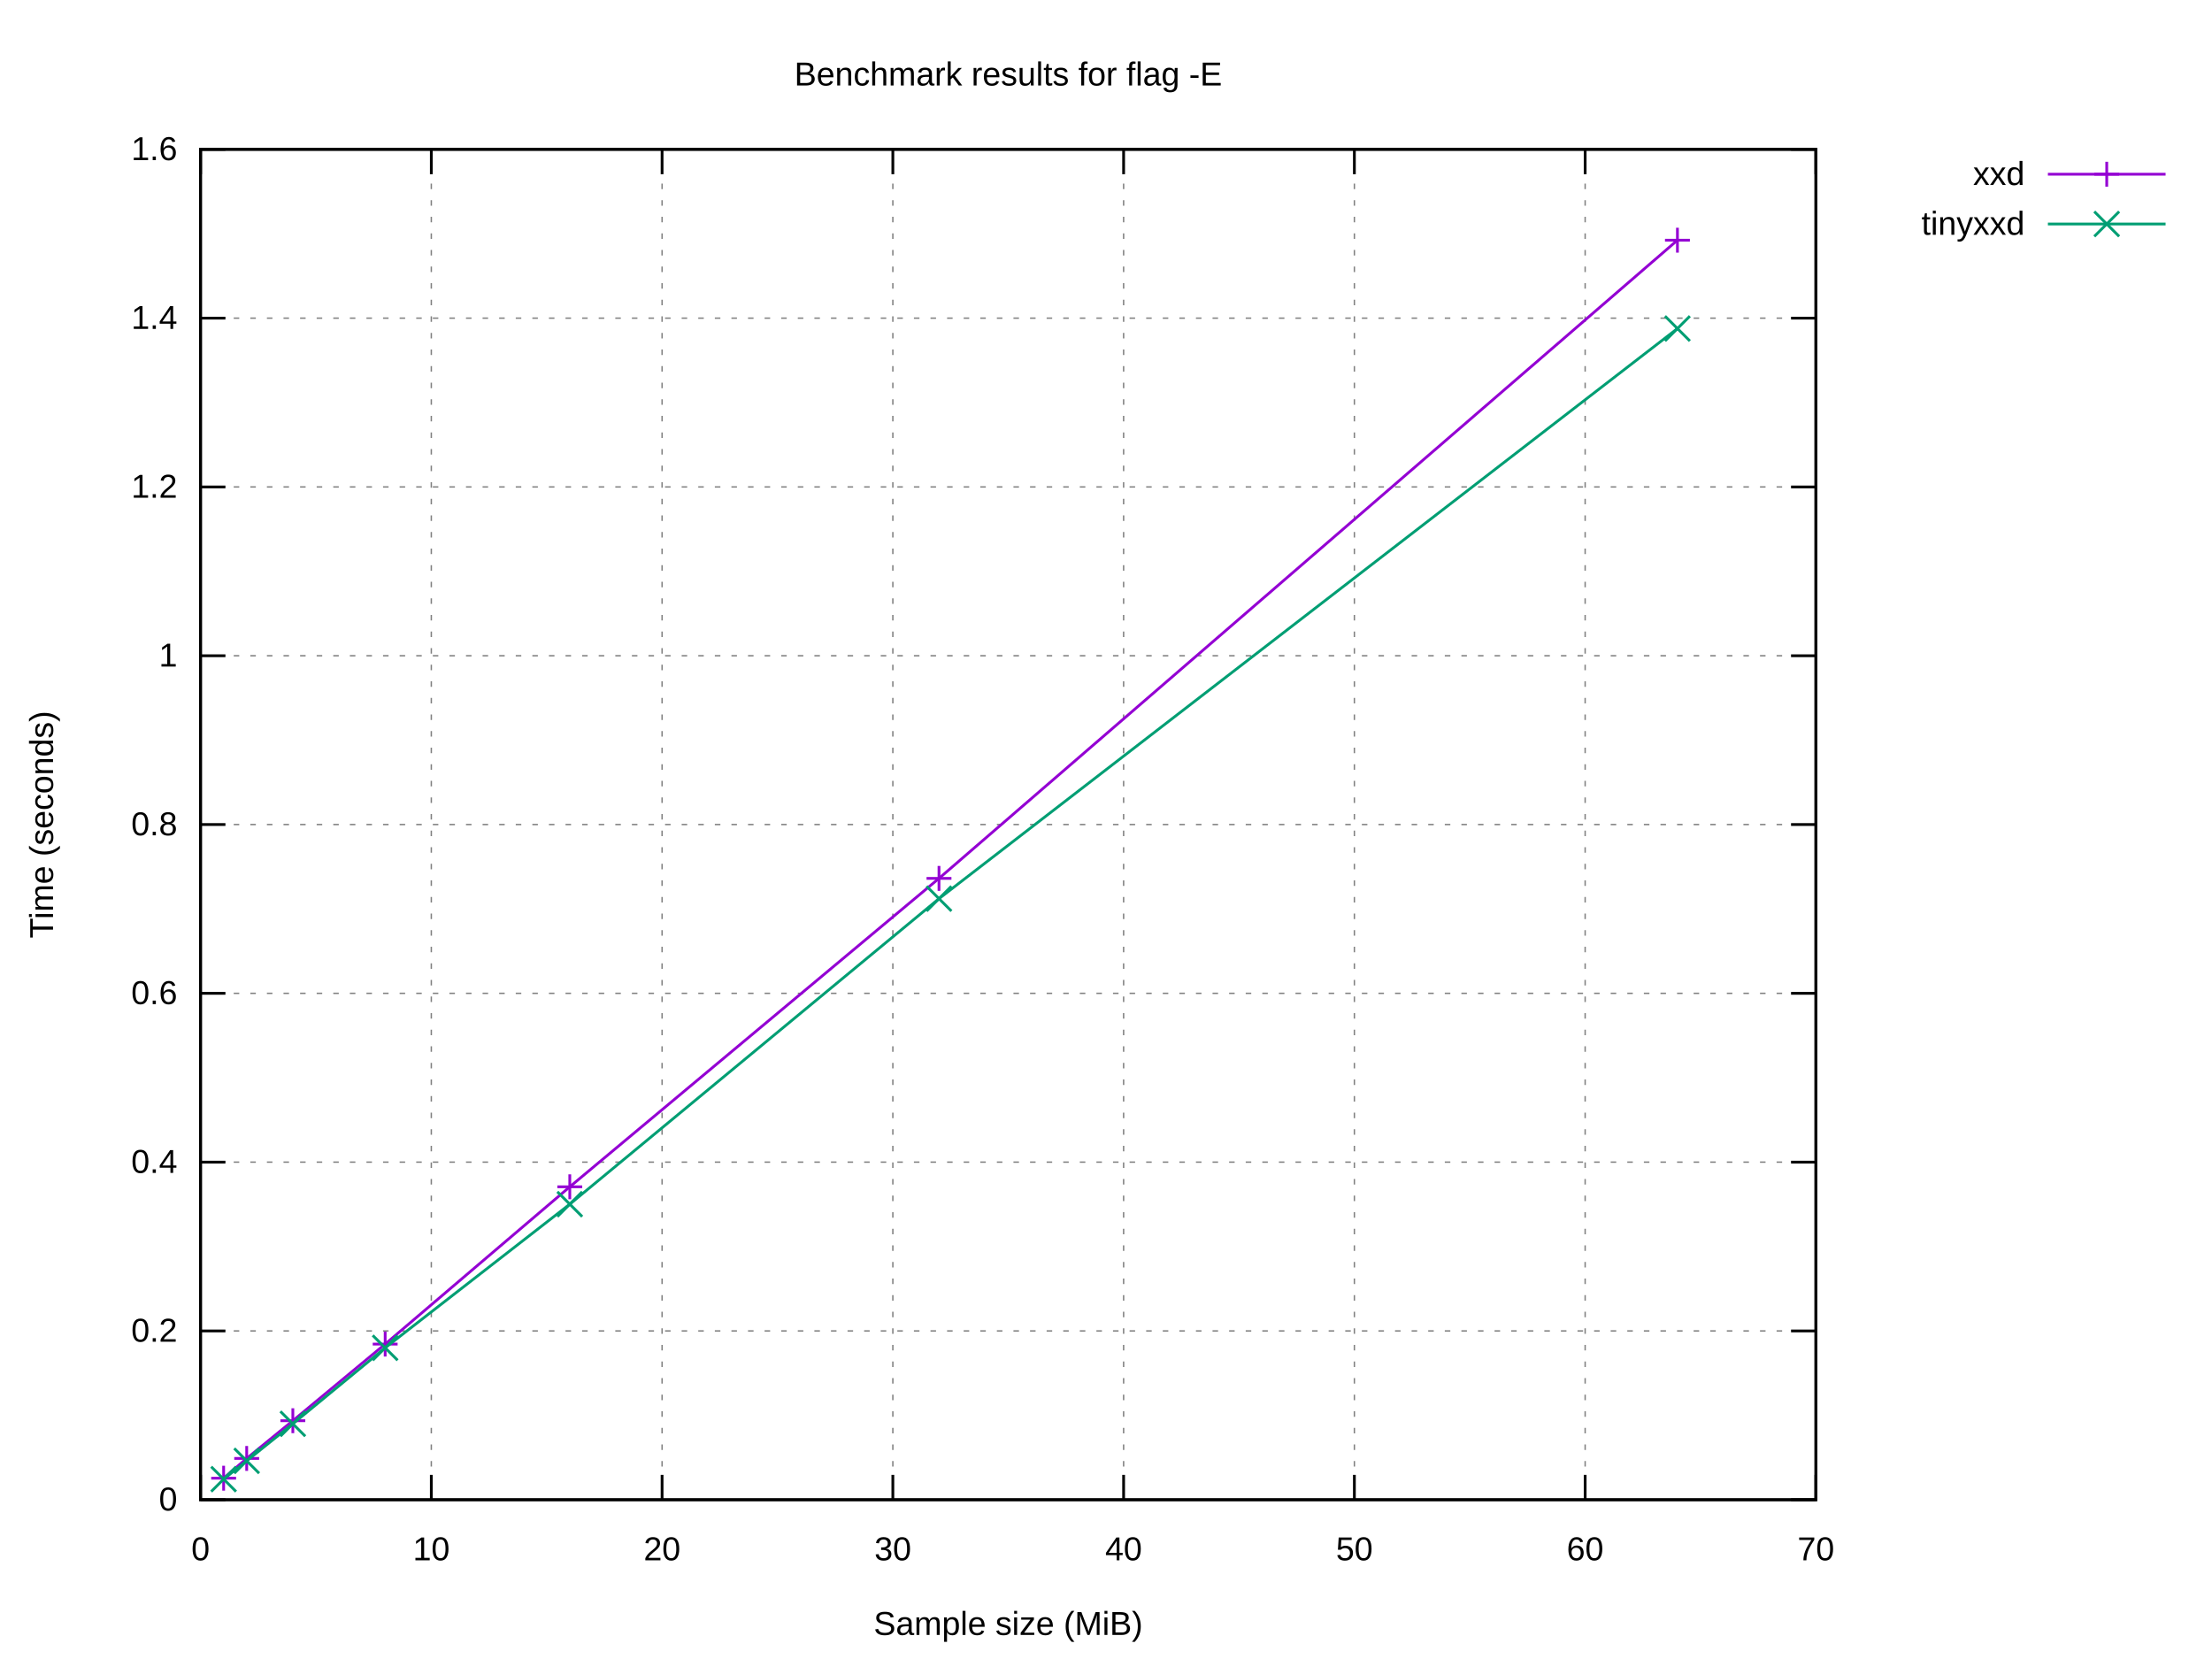
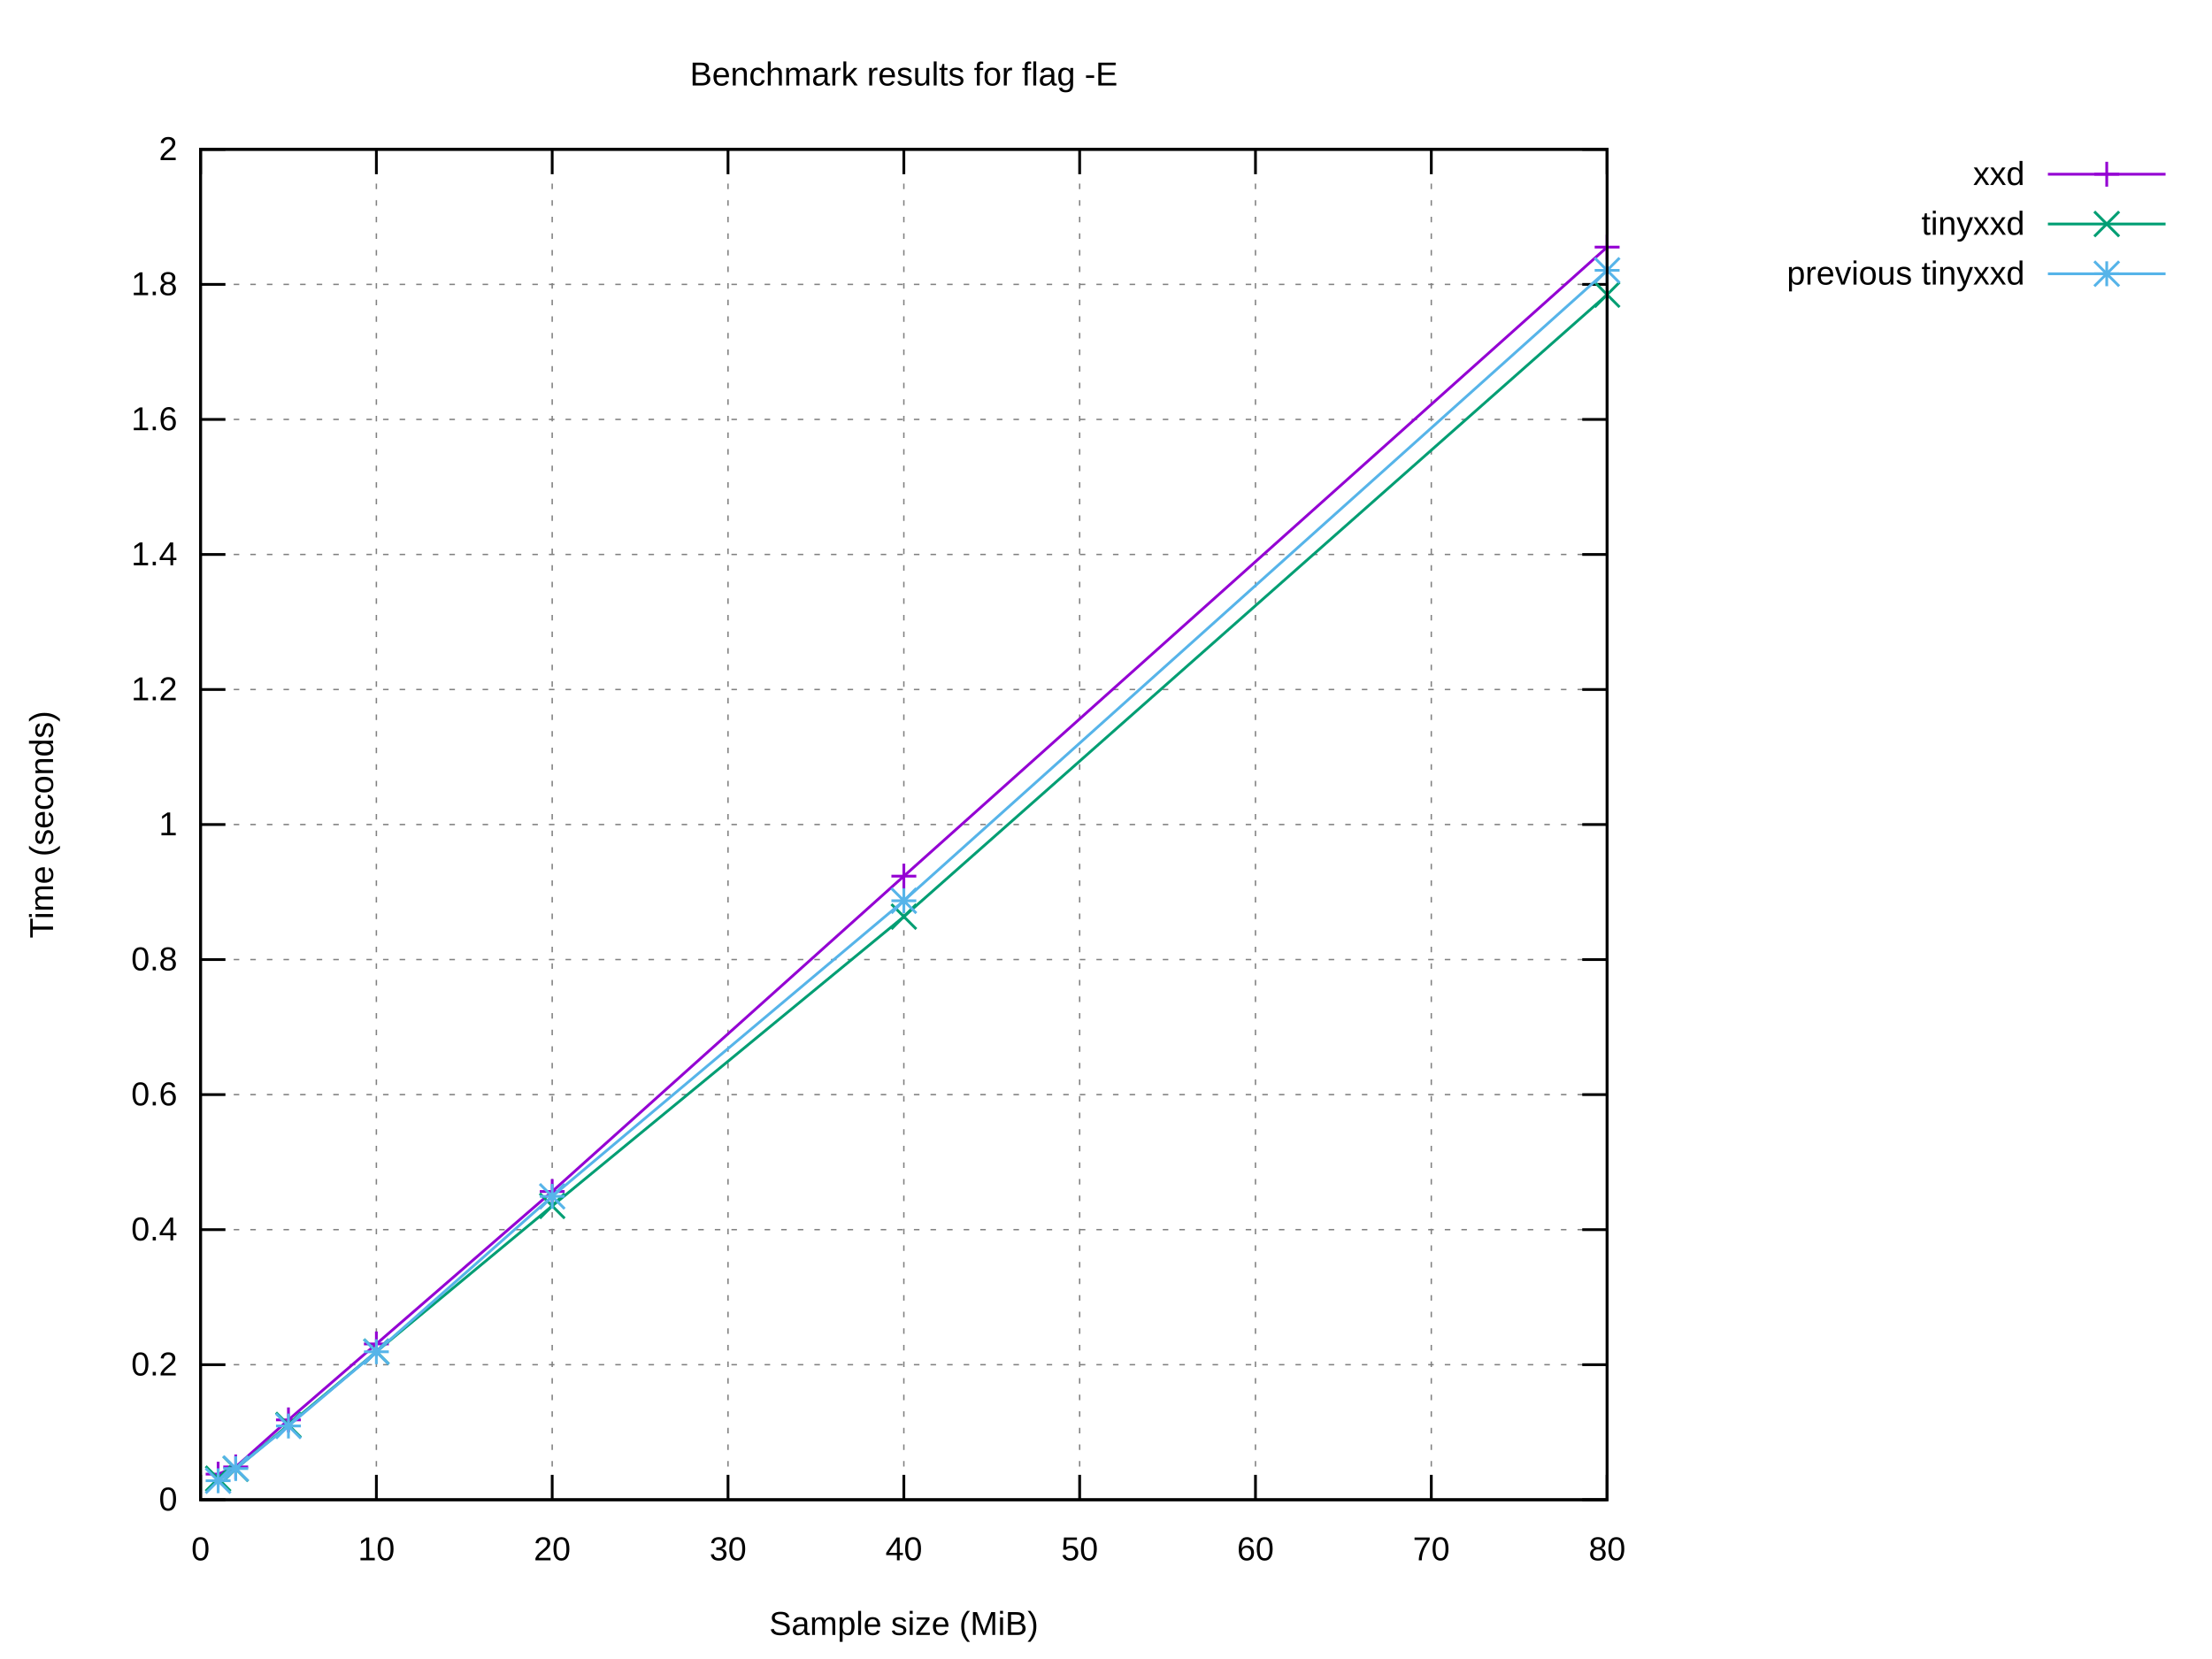
<svg xmlns="http://www.w3.org/2000/svg" xmlns:xlink="http://www.w3.org/1999/xlink" width="800" height="600" viewBox="0 0 800 600">
  <g id="gnuplot_canvas">
    <rect x="0" y="0" width="800" height="600" fill="#ffffff" />
    <defs>
      <circle id="gpDot" r="0.5" stroke-width="0.5" stroke="currentColor" />
      <path id="gpPt0" stroke-width="0.222" stroke="currentColor" d="M-1,0 h2 M0,-1 v2" />
      <path id="gpPt1" stroke-width="0.222" stroke="currentColor" d="M-1,-1 L1,1 M1,-1 L-1,1" />
      <path id="gpPt2" stroke-width="0.222" stroke="currentColor" d="M-1,0 L1,0 M0,-1 L0,1 M-1,-1 L1,1 M-1,1 L1,-1" />
      <rect id="gpPt3" stroke-width="0.222" stroke="currentColor" x="-1" y="-1" width="2" height="2" />
      <rect id="gpPt4" stroke-width="0.222" stroke="currentColor" fill="currentColor" x="-1" y="-1" width="2" height="2" />
      <circle id="gpPt5" stroke-width="0.222" stroke="currentColor" cx="0" cy="0" r="1" />
      <use xlink:href="#gpPt5" id="gpPt6" fill="currentColor" stroke="none" />
      <path id="gpPt7" stroke-width="0.222" stroke="currentColor" d="M0,-1.33 L-1.33,0.67 L1.33,0.67 z" />
      <use xlink:href="#gpPt7" id="gpPt8" fill="currentColor" stroke="none" />
      <use xlink:href="#gpPt7" id="gpPt9" stroke="currentColor" transform="rotate(180)" />
      <use xlink:href="#gpPt9" id="gpPt10" fill="currentColor" stroke="none" />
      <use xlink:href="#gpPt3" id="gpPt11" stroke="currentColor" transform="rotate(45)" />
      <use xlink:href="#gpPt11" id="gpPt12" fill="currentColor" stroke="none" />
      <path id="gpPt13" stroke-width="0.222" stroke="currentColor" d="M0,1.330 L1.265,0.411 L0.782,-1.067 L-0.782,-1.076 L-1.265,0.411 z" />
      <use xlink:href="#gpPt13" id="gpPt14" fill="currentColor" stroke="none" />
      <filter id="textbox" filterUnits="objectBoundingBox" x="0" y="0" height="1" width="1">
        <feFlood flood-color="#FFFFFF" flood-opacity="1" result="bgnd" />
        <feComposite in="SourceGraphic" in2="bgnd" operator="atop" />
      </filter>
      <filter id="greybox" filterUnits="objectBoundingBox" x="0" y="0" height="1" width="1">
        <feFlood flood-color="lightgrey" flood-opacity="1" result="grey" />
        <feComposite in="SourceGraphic" in2="grey" operator="atop" />
      </filter>
    </defs>
    <g fill="none" color="#FFFFFF" stroke="currentColor" stroke-width="1.00" stroke-linecap="butt" stroke-linejoin="miter">
</g>
    <g fill="none" color="black" stroke="currentColor" stroke-width="1.00" stroke-linecap="butt" stroke-linejoin="miter">
</g>
    <g fill="none" color="black" stroke="black" stroke-width="0.50" stroke-linecap="butt" stroke-linejoin="miter">
</g>
    <g fill="none" color="gray" stroke="currentColor" stroke-width="0.50" stroke-linecap="butt" stroke-linejoin="miter">
-       <path stroke="gray" stroke-dasharray="2,4" class="gridline" d="M72.53,542.40 L656.75,542.40  " />
-     </g>
-     <g fill="none" color="gray" stroke="gray" stroke-width="1.00" stroke-linecap="butt" stroke-linejoin="miter">
- </g>
-     <g fill="none" color="black" stroke="currentColor" stroke-width="1.00" stroke-linecap="butt" stroke-linejoin="miter">
-       <path stroke="black" d="M72.53,542.40 L81.53,542.40 M656.75,542.40 L647.75,542.40  " />
+       <path stroke="gray" stroke-dasharray="2,4" class="gridline" d="M72.53,542.40 L581.24,542.40  " />
+     </g>
+     <g fill="none" color="gray" stroke="gray" stroke-width="1.00" stroke-linecap="butt" stroke-linejoin="miter">
+ </g>
+     <g fill="none" color="black" stroke="currentColor" stroke-width="1.00" stroke-linecap="butt" stroke-linejoin="miter">
+       <path stroke="black" d="M72.53,542.40 L81.53,542.40 M581.24,542.40 L572.24,542.40  " />
      <g transform="translate(64.14,546.30)" stroke="none" fill="black" font-family="Arial" font-size="12.00" text-anchor="end">
        <text>
          <tspan font-family="Arial"> 0</tspan>
        </text>
      </g>
    </g>
    <g fill="none" color="black" stroke="currentColor" stroke-width="1.00" stroke-linecap="butt" stroke-linejoin="miter">
</g>
    <g fill="none" color="black" stroke="black" stroke-width="0.50" stroke-linecap="butt" stroke-linejoin="miter">
</g>
    <g fill="none" color="gray" stroke="currentColor" stroke-width="0.50" stroke-linecap="butt" stroke-linejoin="miter">
-       <path stroke="gray" stroke-dasharray="2,4" class="gridline" d="M72.53,481.35 L656.75,481.35  " />
-     </g>
-     <g fill="none" color="gray" stroke="gray" stroke-width="1.00" stroke-linecap="butt" stroke-linejoin="miter">
- </g>
-     <g fill="none" color="black" stroke="currentColor" stroke-width="1.00" stroke-linecap="butt" stroke-linejoin="miter">
-       <path stroke="black" d="M72.53,481.35 L81.53,481.35 M656.75,481.35 L647.75,481.35  " />
-       <g transform="translate(64.14,485.25)" stroke="none" fill="black" font-family="Arial" font-size="12.00" text-anchor="end">
+       <path stroke="gray" stroke-dasharray="2,4" class="gridline" d="M72.53,493.56 L581.24,493.56  " />
+     </g>
+     <g fill="none" color="gray" stroke="gray" stroke-width="1.00" stroke-linecap="butt" stroke-linejoin="miter">
+ </g>
+     <g fill="none" color="black" stroke="currentColor" stroke-width="1.00" stroke-linecap="butt" stroke-linejoin="miter">
+       <path stroke="black" d="M72.53,493.56 L81.53,493.56 M581.24,493.56 L572.24,493.56  " />
+       <g transform="translate(64.14,497.46)" stroke="none" fill="black" font-family="Arial" font-size="12.00" text-anchor="end">
        <text>
          <tspan font-family="Arial"> 0.2</tspan>
        </text>
      </g>
    </g>
    <g fill="none" color="black" stroke="currentColor" stroke-width="1.00" stroke-linecap="butt" stroke-linejoin="miter">
</g>
    <g fill="none" color="black" stroke="black" stroke-width="0.50" stroke-linecap="butt" stroke-linejoin="miter">
</g>
    <g fill="none" color="gray" stroke="currentColor" stroke-width="0.50" stroke-linecap="butt" stroke-linejoin="miter">
-       <path stroke="gray" stroke-dasharray="2,4" class="gridline" d="M72.53,420.30 L656.75,420.30  " />
-     </g>
-     <g fill="none" color="gray" stroke="gray" stroke-width="1.00" stroke-linecap="butt" stroke-linejoin="miter">
- </g>
-     <g fill="none" color="black" stroke="currentColor" stroke-width="1.00" stroke-linecap="butt" stroke-linejoin="miter">
-       <path stroke="black" d="M72.53,420.30 L81.53,420.30 M656.75,420.30 L647.75,420.30  " />
-       <g transform="translate(64.14,424.20)" stroke="none" fill="black" font-family="Arial" font-size="12.00" text-anchor="end">
+       <path stroke="gray" stroke-dasharray="2,4" class="gridline" d="M72.53,444.72 L581.24,444.72  " />
+     </g>
+     <g fill="none" color="gray" stroke="gray" stroke-width="1.00" stroke-linecap="butt" stroke-linejoin="miter">
+ </g>
+     <g fill="none" color="black" stroke="currentColor" stroke-width="1.00" stroke-linecap="butt" stroke-linejoin="miter">
+       <path stroke="black" d="M72.53,444.72 L81.53,444.72 M581.24,444.72 L572.24,444.72  " />
+       <g transform="translate(64.14,448.62)" stroke="none" fill="black" font-family="Arial" font-size="12.00" text-anchor="end">
        <text>
          <tspan font-family="Arial"> 0.4</tspan>
        </text>
      </g>
    </g>
    <g fill="none" color="black" stroke="currentColor" stroke-width="1.00" stroke-linecap="butt" stroke-linejoin="miter">
</g>
    <g fill="none" color="black" stroke="black" stroke-width="0.50" stroke-linecap="butt" stroke-linejoin="miter">
</g>
    <g fill="none" color="gray" stroke="currentColor" stroke-width="0.50" stroke-linecap="butt" stroke-linejoin="miter">
-       <path stroke="gray" stroke-dasharray="2,4" class="gridline" d="M72.53,359.25 L656.75,359.25  " />
-     </g>
-     <g fill="none" color="gray" stroke="gray" stroke-width="1.00" stroke-linecap="butt" stroke-linejoin="miter">
- </g>
-     <g fill="none" color="black" stroke="currentColor" stroke-width="1.00" stroke-linecap="butt" stroke-linejoin="miter">
-       <path stroke="black" d="M72.53,359.25 L81.53,359.25 M656.75,359.25 L647.75,359.25  " />
-       <g transform="translate(64.14,363.15)" stroke="none" fill="black" font-family="Arial" font-size="12.00" text-anchor="end">
+       <path stroke="gray" stroke-dasharray="2,4" class="gridline" d="M72.53,395.88 L581.24,395.88  " />
+     </g>
+     <g fill="none" color="gray" stroke="gray" stroke-width="1.00" stroke-linecap="butt" stroke-linejoin="miter">
+ </g>
+     <g fill="none" color="black" stroke="currentColor" stroke-width="1.00" stroke-linecap="butt" stroke-linejoin="miter">
+       <path stroke="black" d="M72.53,395.88 L81.53,395.88 M581.24,395.88 L572.24,395.88  " />
+       <g transform="translate(64.14,399.78)" stroke="none" fill="black" font-family="Arial" font-size="12.00" text-anchor="end">
        <text>
          <tspan font-family="Arial"> 0.6</tspan>
        </text>
      </g>
    </g>
    <g fill="none" color="black" stroke="currentColor" stroke-width="1.00" stroke-linecap="butt" stroke-linejoin="miter">
</g>
    <g fill="none" color="black" stroke="black" stroke-width="0.50" stroke-linecap="butt" stroke-linejoin="miter">
</g>
    <g fill="none" color="gray" stroke="currentColor" stroke-width="0.50" stroke-linecap="butt" stroke-linejoin="miter">
-       <path stroke="gray" stroke-dasharray="2,4" class="gridline" d="M72.53,298.20 L656.75,298.20  " />
-     </g>
-     <g fill="none" color="gray" stroke="gray" stroke-width="1.00" stroke-linecap="butt" stroke-linejoin="miter">
- </g>
-     <g fill="none" color="black" stroke="currentColor" stroke-width="1.00" stroke-linecap="butt" stroke-linejoin="miter">
-       <path stroke="black" d="M72.53,298.20 L81.53,298.20 M656.75,298.20 L647.75,298.20  " />
+       <path stroke="gray" stroke-dasharray="2,4" class="gridline" d="M72.53,347.04 L581.24,347.04  " />
+     </g>
+     <g fill="none" color="gray" stroke="gray" stroke-width="1.00" stroke-linecap="butt" stroke-linejoin="miter">
+ </g>
+     <g fill="none" color="black" stroke="currentColor" stroke-width="1.00" stroke-linecap="butt" stroke-linejoin="miter">
+       <path stroke="black" d="M72.53,347.04 L81.53,347.04 M581.24,347.04 L572.24,347.04  " />
+       <g transform="translate(64.14,350.94)" stroke="none" fill="black" font-family="Arial" font-size="12.00" text-anchor="end">
+         <text>
+           <tspan font-family="Arial"> 0.8</tspan>
+         </text>
+       </g>
+     </g>
+     <g fill="none" color="black" stroke="currentColor" stroke-width="1.00" stroke-linecap="butt" stroke-linejoin="miter">
+ </g>
+     <g fill="none" color="black" stroke="black" stroke-width="0.50" stroke-linecap="butt" stroke-linejoin="miter">
+ </g>
+     <g fill="none" color="gray" stroke="currentColor" stroke-width="0.50" stroke-linecap="butt" stroke-linejoin="miter">
+       <path stroke="gray" stroke-dasharray="2,4" class="gridline" d="M72.53,298.20 L581.24,298.20  " />
+     </g>
+     <g fill="none" color="gray" stroke="gray" stroke-width="1.00" stroke-linecap="butt" stroke-linejoin="miter">
+ </g>
+     <g fill="none" color="black" stroke="currentColor" stroke-width="1.00" stroke-linecap="butt" stroke-linejoin="miter">
+       <path stroke="black" d="M72.53,298.20 L81.53,298.20 M581.24,298.20 L572.24,298.20  " />
      <g transform="translate(64.14,302.10)" stroke="none" fill="black" font-family="Arial" font-size="12.00" text-anchor="end">
        <text>
-           <tspan font-family="Arial"> 0.8</tspan>
-         </text>
-       </g>
-     </g>
-     <g fill="none" color="black" stroke="currentColor" stroke-width="1.00" stroke-linecap="butt" stroke-linejoin="miter">
- </g>
-     <g fill="none" color="black" stroke="black" stroke-width="0.50" stroke-linecap="butt" stroke-linejoin="miter">
- </g>
-     <g fill="none" color="gray" stroke="currentColor" stroke-width="0.50" stroke-linecap="butt" stroke-linejoin="miter">
-       <path stroke="gray" stroke-dasharray="2,4" class="gridline" d="M72.53,237.16 L656.75,237.16  " />
-     </g>
-     <g fill="none" color="gray" stroke="gray" stroke-width="1.00" stroke-linecap="butt" stroke-linejoin="miter">
- </g>
-     <g fill="none" color="black" stroke="currentColor" stroke-width="1.00" stroke-linecap="butt" stroke-linejoin="miter">
-       <path stroke="black" d="M72.53,237.16 L81.53,237.16 M656.75,237.16 L647.75,237.16  " />
-       <g transform="translate(64.14,241.06)" stroke="none" fill="black" font-family="Arial" font-size="12.00" text-anchor="end">
-         <text>
          <tspan font-family="Arial"> 1</tspan>
        </text>
      </g>
    </g>
    <g fill="none" color="black" stroke="currentColor" stroke-width="1.00" stroke-linecap="butt" stroke-linejoin="miter">
</g>
    <g fill="none" color="black" stroke="black" stroke-width="0.50" stroke-linecap="butt" stroke-linejoin="miter">
</g>
    <g fill="none" color="gray" stroke="currentColor" stroke-width="0.50" stroke-linecap="butt" stroke-linejoin="miter">
-       <path stroke="gray" stroke-dasharray="2,4" class="gridline" d="M72.53,176.11 L656.75,176.11  " />
-     </g>
-     <g fill="none" color="gray" stroke="gray" stroke-width="1.00" stroke-linecap="butt" stroke-linejoin="miter">
- </g>
-     <g fill="none" color="black" stroke="currentColor" stroke-width="1.00" stroke-linecap="butt" stroke-linejoin="miter">
-       <path stroke="black" d="M72.53,176.11 L81.53,176.11 M656.75,176.11 L647.75,176.11  " />
-       <g transform="translate(64.14,180.01)" stroke="none" fill="black" font-family="Arial" font-size="12.00" text-anchor="end">
+       <path stroke="gray" stroke-dasharray="2,4" class="gridline" d="M72.53,249.37 L581.24,249.37  " />
+     </g>
+     <g fill="none" color="gray" stroke="gray" stroke-width="1.00" stroke-linecap="butt" stroke-linejoin="miter">
+ </g>
+     <g fill="none" color="black" stroke="currentColor" stroke-width="1.00" stroke-linecap="butt" stroke-linejoin="miter">
+       <path stroke="black" d="M72.53,249.37 L81.53,249.37 M581.24,249.37 L572.24,249.37  " />
+       <g transform="translate(64.14,253.27)" stroke="none" fill="black" font-family="Arial" font-size="12.00" text-anchor="end">
        <text>
          <tspan font-family="Arial"> 1.2</tspan>
        </text>
      </g>
    </g>
    <g fill="none" color="black" stroke="currentColor" stroke-width="1.00" stroke-linecap="butt" stroke-linejoin="miter">
</g>
    <g fill="none" color="black" stroke="black" stroke-width="0.50" stroke-linecap="butt" stroke-linejoin="miter">
</g>
    <g fill="none" color="gray" stroke="currentColor" stroke-width="0.50" stroke-linecap="butt" stroke-linejoin="miter">
-       <path stroke="gray" stroke-dasharray="2,4" class="gridline" d="M72.53,115.06 L656.75,115.06  " />
-     </g>
-     <g fill="none" color="gray" stroke="gray" stroke-width="1.00" stroke-linecap="butt" stroke-linejoin="miter">
- </g>
-     <g fill="none" color="black" stroke="currentColor" stroke-width="1.00" stroke-linecap="butt" stroke-linejoin="miter">
-       <path stroke="black" d="M72.53,115.06 L81.53,115.06 M656.75,115.06 L647.75,115.06  " />
-       <g transform="translate(64.14,118.96)" stroke="none" fill="black" font-family="Arial" font-size="12.00" text-anchor="end">
+       <path stroke="gray" stroke-dasharray="2,4" class="gridline" d="M72.53,200.53 L581.24,200.53  " />
+     </g>
+     <g fill="none" color="gray" stroke="gray" stroke-width="1.00" stroke-linecap="butt" stroke-linejoin="miter">
+ </g>
+     <g fill="none" color="black" stroke="currentColor" stroke-width="1.00" stroke-linecap="butt" stroke-linejoin="miter">
+       <path stroke="black" d="M72.53,200.53 L81.53,200.53 M581.24,200.53 L572.24,200.53  " />
+       <g transform="translate(64.14,204.43)" stroke="none" fill="black" font-family="Arial" font-size="12.00" text-anchor="end">
        <text>
          <tspan font-family="Arial"> 1.4</tspan>
        </text>
      </g>
    </g>
    <g fill="none" color="black" stroke="currentColor" stroke-width="1.00" stroke-linecap="butt" stroke-linejoin="miter">
</g>
    <g fill="none" color="black" stroke="black" stroke-width="0.50" stroke-linecap="butt" stroke-linejoin="miter">
</g>
    <g fill="none" color="gray" stroke="currentColor" stroke-width="0.50" stroke-linecap="butt" stroke-linejoin="miter">
-       <path stroke="gray" stroke-dasharray="2,4" class="gridline" d="M72.53,54.01 L656.75,54.01  " />
-     </g>
-     <g fill="none" color="gray" stroke="gray" stroke-width="1.00" stroke-linecap="butt" stroke-linejoin="miter">
- </g>
-     <g fill="none" color="black" stroke="currentColor" stroke-width="1.00" stroke-linecap="butt" stroke-linejoin="miter">
-       <path stroke="black" d="M72.53,54.01 L81.53,54.01 M656.75,54.01 L647.75,54.01  " />
+       <path stroke="gray" stroke-dasharray="2,4" class="gridline" d="M72.53,151.69 L581.24,151.69  " />
+     </g>
+     <g fill="none" color="gray" stroke="gray" stroke-width="1.00" stroke-linecap="butt" stroke-linejoin="miter">
+ </g>
+     <g fill="none" color="black" stroke="currentColor" stroke-width="1.00" stroke-linecap="butt" stroke-linejoin="miter">
+       <path stroke="black" d="M72.53,151.69 L81.53,151.69 M581.24,151.69 L572.24,151.69  " />
+       <g transform="translate(64.14,155.59)" stroke="none" fill="black" font-family="Arial" font-size="12.00" text-anchor="end">
+         <text>
+           <tspan font-family="Arial"> 1.6</tspan>
+         </text>
+       </g>
+     </g>
+     <g fill="none" color="black" stroke="currentColor" stroke-width="1.00" stroke-linecap="butt" stroke-linejoin="miter">
+ </g>
+     <g fill="none" color="black" stroke="black" stroke-width="0.50" stroke-linecap="butt" stroke-linejoin="miter">
+ </g>
+     <g fill="none" color="gray" stroke="currentColor" stroke-width="0.50" stroke-linecap="butt" stroke-linejoin="miter">
+       <path stroke="gray" stroke-dasharray="2,4" class="gridline" d="M72.53,102.85 L581.24,102.85  " />
+     </g>
+     <g fill="none" color="gray" stroke="gray" stroke-width="1.00" stroke-linecap="butt" stroke-linejoin="miter">
+ </g>
+     <g fill="none" color="black" stroke="currentColor" stroke-width="1.00" stroke-linecap="butt" stroke-linejoin="miter">
+       <path stroke="black" d="M72.53,102.85 L81.53,102.85 M581.24,102.85 L572.24,102.85  " />
+       <g transform="translate(64.14,106.75)" stroke="none" fill="black" font-family="Arial" font-size="12.00" text-anchor="end">
+         <text>
+           <tspan font-family="Arial"> 1.8</tspan>
+         </text>
+       </g>
+     </g>
+     <g fill="none" color="black" stroke="currentColor" stroke-width="1.00" stroke-linecap="butt" stroke-linejoin="miter">
+ </g>
+     <g fill="none" color="black" stroke="black" stroke-width="0.50" stroke-linecap="butt" stroke-linejoin="miter">
+ </g>
+     <g fill="none" color="gray" stroke="currentColor" stroke-width="0.50" stroke-linecap="butt" stroke-linejoin="miter">
+       <path stroke="gray" stroke-dasharray="2,4" class="gridline" d="M72.53,54.01 L581.24,54.01  " />
+     </g>
+     <g fill="none" color="gray" stroke="gray" stroke-width="1.00" stroke-linecap="butt" stroke-linejoin="miter">
+ </g>
+     <g fill="none" color="black" stroke="currentColor" stroke-width="1.00" stroke-linecap="butt" stroke-linejoin="miter">
+       <path stroke="black" d="M72.53,54.01 L81.53,54.01 M581.24,54.01 L572.24,54.01  " />
      <g transform="translate(64.14,57.91)" stroke="none" fill="black" font-family="Arial" font-size="12.00" text-anchor="end">
        <text>
-           <tspan font-family="Arial"> 1.6</tspan>
+           <tspan font-family="Arial"> 2</tspan>
        </text>
      </g>
    </g>
    <g fill="none" color="black" stroke="currentColor" stroke-width="1.00" stroke-linecap="butt" stroke-linejoin="miter">
</g>
    <g fill="none" color="black" stroke="black" stroke-width="0.50" stroke-linecap="butt" stroke-linejoin="miter">
</g>
    <g fill="none" color="gray" stroke="currentColor" stroke-width="0.50" stroke-linecap="butt" stroke-linejoin="miter">
      <path stroke="gray" stroke-dasharray="2,4" class="gridline" d="M72.53,542.40 L72.53,54.01  " />
    </g>
    <g fill="none" color="gray" stroke="gray" stroke-width="1.00" stroke-linecap="butt" stroke-linejoin="miter">
</g>
    <g fill="none" color="black" stroke="currentColor" stroke-width="1.00" stroke-linecap="butt" stroke-linejoin="miter">
      <path stroke="black" d="M72.53,542.40 L72.53,533.40 M72.53,54.01 L72.53,63.01  " />
      <g transform="translate(72.53,564.30)" stroke="none" fill="black" font-family="Arial" font-size="12.00" text-anchor="middle">
        <text>
          <tspan font-family="Arial"> 0</tspan>
        </text>
      </g>
    </g>
    <g fill="none" color="black" stroke="currentColor" stroke-width="1.00" stroke-linecap="butt" stroke-linejoin="miter">
</g>
    <g fill="none" color="black" stroke="black" stroke-width="0.50" stroke-linecap="butt" stroke-linejoin="miter">
</g>
    <g fill="none" color="gray" stroke="currentColor" stroke-width="0.50" stroke-linecap="butt" stroke-linejoin="miter">
-       <path stroke="gray" stroke-dasharray="2,4" class="gridline" d="M155.99,542.40 L155.99,54.01  " />
-     </g>
-     <g fill="none" color="gray" stroke="gray" stroke-width="1.00" stroke-linecap="butt" stroke-linejoin="miter">
- </g>
-     <g fill="none" color="black" stroke="currentColor" stroke-width="1.00" stroke-linecap="butt" stroke-linejoin="miter">
-       <path stroke="black" d="M155.99,542.40 L155.99,533.40 M155.99,54.01 L155.99,63.01  " />
-       <g transform="translate(155.99,564.30)" stroke="none" fill="black" font-family="Arial" font-size="12.00" text-anchor="middle">
+       <path stroke="gray" stroke-dasharray="2,4" class="gridline" d="M136.12,542.40 L136.12,54.01  " />
+     </g>
+     <g fill="none" color="gray" stroke="gray" stroke-width="1.00" stroke-linecap="butt" stroke-linejoin="miter">
+ </g>
+     <g fill="none" color="black" stroke="currentColor" stroke-width="1.00" stroke-linecap="butt" stroke-linejoin="miter">
+       <path stroke="black" d="M136.12,542.40 L136.12,533.40 M136.12,54.01 L136.12,63.01  " />
+       <g transform="translate(136.12,564.30)" stroke="none" fill="black" font-family="Arial" font-size="12.00" text-anchor="middle">
        <text>
          <tspan font-family="Arial"> 10</tspan>
        </text>
      </g>
    </g>
    <g fill="none" color="black" stroke="currentColor" stroke-width="1.00" stroke-linecap="butt" stroke-linejoin="miter">
</g>
    <g fill="none" color="black" stroke="black" stroke-width="0.50" stroke-linecap="butt" stroke-linejoin="miter">
</g>
    <g fill="none" color="gray" stroke="currentColor" stroke-width="0.50" stroke-linecap="butt" stroke-linejoin="miter">
-       <path stroke="gray" stroke-dasharray="2,4" class="gridline" d="M239.45,542.40 L239.45,54.01  " />
-     </g>
-     <g fill="none" color="gray" stroke="gray" stroke-width="1.00" stroke-linecap="butt" stroke-linejoin="miter">
- </g>
-     <g fill="none" color="black" stroke="currentColor" stroke-width="1.00" stroke-linecap="butt" stroke-linejoin="miter">
-       <path stroke="black" d="M239.45,542.40 L239.45,533.40 M239.45,54.01 L239.45,63.01  " />
-       <g transform="translate(239.45,564.30)" stroke="none" fill="black" font-family="Arial" font-size="12.00" text-anchor="middle">
+       <path stroke="gray" stroke-dasharray="2,4" class="gridline" d="M199.71,542.40 L199.71,54.01  " />
+     </g>
+     <g fill="none" color="gray" stroke="gray" stroke-width="1.00" stroke-linecap="butt" stroke-linejoin="miter">
+ </g>
+     <g fill="none" color="black" stroke="currentColor" stroke-width="1.00" stroke-linecap="butt" stroke-linejoin="miter">
+       <path stroke="black" d="M199.71,542.40 L199.71,533.40 M199.71,54.01 L199.71,63.01  " />
+       <g transform="translate(199.71,564.30)" stroke="none" fill="black" font-family="Arial" font-size="12.00" text-anchor="middle">
        <text>
          <tspan font-family="Arial"> 20</tspan>
        </text>
      </g>
    </g>
    <g fill="none" color="black" stroke="currentColor" stroke-width="1.00" stroke-linecap="butt" stroke-linejoin="miter">
</g>
    <g fill="none" color="black" stroke="black" stroke-width="0.50" stroke-linecap="butt" stroke-linejoin="miter">
</g>
    <g fill="none" color="gray" stroke="currentColor" stroke-width="0.50" stroke-linecap="butt" stroke-linejoin="miter">
-       <path stroke="gray" stroke-dasharray="2,4" class="gridline" d="M322.91,542.40 L322.91,54.01  " />
-     </g>
-     <g fill="none" color="gray" stroke="gray" stroke-width="1.00" stroke-linecap="butt" stroke-linejoin="miter">
- </g>
-     <g fill="none" color="black" stroke="currentColor" stroke-width="1.00" stroke-linecap="butt" stroke-linejoin="miter">
-       <path stroke="black" d="M322.91,542.40 L322.91,533.40 M322.91,54.01 L322.91,63.01  " />
-       <g transform="translate(322.91,564.30)" stroke="none" fill="black" font-family="Arial" font-size="12.00" text-anchor="middle">
+       <path stroke="gray" stroke-dasharray="2,4" class="gridline" d="M263.30,542.40 L263.30,54.01  " />
+     </g>
+     <g fill="none" color="gray" stroke="gray" stroke-width="1.00" stroke-linecap="butt" stroke-linejoin="miter">
+ </g>
+     <g fill="none" color="black" stroke="currentColor" stroke-width="1.00" stroke-linecap="butt" stroke-linejoin="miter">
+       <path stroke="black" d="M263.30,542.40 L263.30,533.40 M263.30,54.01 L263.30,63.01  " />
+       <g transform="translate(263.30,564.30)" stroke="none" fill="black" font-family="Arial" font-size="12.00" text-anchor="middle">
        <text>
          <tspan font-family="Arial"> 30</tspan>
        </text>
      </g>
    </g>
    <g fill="none" color="black" stroke="currentColor" stroke-width="1.00" stroke-linecap="butt" stroke-linejoin="miter">
</g>
    <g fill="none" color="black" stroke="black" stroke-width="0.50" stroke-linecap="butt" stroke-linejoin="miter">
</g>
    <g fill="none" color="gray" stroke="currentColor" stroke-width="0.50" stroke-linecap="butt" stroke-linejoin="miter">
-       <path stroke="gray" stroke-dasharray="2,4" class="gridline" d="M406.37,542.40 L406.37,54.01  " />
-     </g>
-     <g fill="none" color="gray" stroke="gray" stroke-width="1.00" stroke-linecap="butt" stroke-linejoin="miter">
- </g>
-     <g fill="none" color="black" stroke="currentColor" stroke-width="1.00" stroke-linecap="butt" stroke-linejoin="miter">
-       <path stroke="black" d="M406.37,542.40 L406.37,533.40 M406.37,54.01 L406.37,63.01  " />
-       <g transform="translate(406.37,564.30)" stroke="none" fill="black" font-family="Arial" font-size="12.00" text-anchor="middle">
+       <path stroke="gray" stroke-dasharray="2,4" class="gridline" d="M326.89,542.40 L326.89,54.01  " />
+     </g>
+     <g fill="none" color="gray" stroke="gray" stroke-width="1.00" stroke-linecap="butt" stroke-linejoin="miter">
+ </g>
+     <g fill="none" color="black" stroke="currentColor" stroke-width="1.00" stroke-linecap="butt" stroke-linejoin="miter">
+       <path stroke="black" d="M326.89,542.40 L326.89,533.40 M326.89,54.01 L326.89,63.01  " />
+       <g transform="translate(326.89,564.30)" stroke="none" fill="black" font-family="Arial" font-size="12.00" text-anchor="middle">
        <text>
          <tspan font-family="Arial"> 40</tspan>
        </text>
      </g>
    </g>
    <g fill="none" color="black" stroke="currentColor" stroke-width="1.00" stroke-linecap="butt" stroke-linejoin="miter">
</g>
    <g fill="none" color="black" stroke="black" stroke-width="0.50" stroke-linecap="butt" stroke-linejoin="miter">
</g>
    <g fill="none" color="gray" stroke="currentColor" stroke-width="0.50" stroke-linecap="butt" stroke-linejoin="miter">
-       <path stroke="gray" stroke-dasharray="2,4" class="gridline" d="M489.83,542.40 L489.83,54.01  " />
-     </g>
-     <g fill="none" color="gray" stroke="gray" stroke-width="1.00" stroke-linecap="butt" stroke-linejoin="miter">
- </g>
-     <g fill="none" color="black" stroke="currentColor" stroke-width="1.00" stroke-linecap="butt" stroke-linejoin="miter">
-       <path stroke="black" d="M489.83,542.40 L489.83,533.40 M489.83,54.01 L489.83,63.01  " />
-       <g transform="translate(489.83,564.30)" stroke="none" fill="black" font-family="Arial" font-size="12.00" text-anchor="middle">
+       <path stroke="gray" stroke-dasharray="2,4" class="gridline" d="M390.47,542.40 L390.47,54.01  " />
+     </g>
+     <g fill="none" color="gray" stroke="gray" stroke-width="1.00" stroke-linecap="butt" stroke-linejoin="miter">
+ </g>
+     <g fill="none" color="black" stroke="currentColor" stroke-width="1.00" stroke-linecap="butt" stroke-linejoin="miter">
+       <path stroke="black" d="M390.47,542.40 L390.47,533.40 M390.47,54.01 L390.47,63.01  " />
+       <g transform="translate(390.47,564.30)" stroke="none" fill="black" font-family="Arial" font-size="12.00" text-anchor="middle">
        <text>
          <tspan font-family="Arial"> 50</tspan>
        </text>
      </g>
    </g>
    <g fill="none" color="black" stroke="currentColor" stroke-width="1.00" stroke-linecap="butt" stroke-linejoin="miter">
</g>
    <g fill="none" color="black" stroke="black" stroke-width="0.50" stroke-linecap="butt" stroke-linejoin="miter">
</g>
    <g fill="none" color="gray" stroke="currentColor" stroke-width="0.50" stroke-linecap="butt" stroke-linejoin="miter">
-       <path stroke="gray" stroke-dasharray="2,4" class="gridline" d="M573.29,542.40 L573.29,54.01  " />
-     </g>
-     <g fill="none" color="gray" stroke="gray" stroke-width="1.00" stroke-linecap="butt" stroke-linejoin="miter">
- </g>
-     <g fill="none" color="black" stroke="currentColor" stroke-width="1.00" stroke-linecap="butt" stroke-linejoin="miter">
-       <path stroke="black" d="M573.29,542.40 L573.29,533.40 M573.29,54.01 L573.29,63.01  " />
-       <g transform="translate(573.29,564.30)" stroke="none" fill="black" font-family="Arial" font-size="12.00" text-anchor="middle">
+       <path stroke="gray" stroke-dasharray="2,4" class="gridline" d="M454.06,542.40 L454.06,54.01  " />
+     </g>
+     <g fill="none" color="gray" stroke="gray" stroke-width="1.00" stroke-linecap="butt" stroke-linejoin="miter">
+ </g>
+     <g fill="none" color="black" stroke="currentColor" stroke-width="1.00" stroke-linecap="butt" stroke-linejoin="miter">
+       <path stroke="black" d="M454.06,542.40 L454.06,533.40 M454.06,54.01 L454.06,63.01  " />
+       <g transform="translate(454.06,564.30)" stroke="none" fill="black" font-family="Arial" font-size="12.00" text-anchor="middle">
        <text>
          <tspan font-family="Arial"> 60</tspan>
        </text>
      </g>
    </g>
    <g fill="none" color="black" stroke="currentColor" stroke-width="1.00" stroke-linecap="butt" stroke-linejoin="miter">
</g>
    <g fill="none" color="black" stroke="black" stroke-width="0.50" stroke-linecap="butt" stroke-linejoin="miter">
</g>
    <g fill="none" color="gray" stroke="currentColor" stroke-width="0.50" stroke-linecap="butt" stroke-linejoin="miter">
-       <path stroke="gray" stroke-dasharray="2,4" class="gridline" d="M656.75,542.40 L656.75,54.01  " />
-     </g>
-     <g fill="none" color="gray" stroke="gray" stroke-width="1.00" stroke-linecap="butt" stroke-linejoin="miter">
- </g>
-     <g fill="none" color="black" stroke="currentColor" stroke-width="1.00" stroke-linecap="butt" stroke-linejoin="miter">
-       <path stroke="black" d="M656.75,542.40 L656.75,533.40 M656.75,54.01 L656.75,63.01  " />
-       <g transform="translate(656.75,564.30)" stroke="none" fill="black" font-family="Arial" font-size="12.00" text-anchor="middle">
+       <path stroke="gray" stroke-dasharray="2,4" class="gridline" d="M517.65,542.40 L517.65,54.01  " />
+     </g>
+     <g fill="none" color="gray" stroke="gray" stroke-width="1.00" stroke-linecap="butt" stroke-linejoin="miter">
+ </g>
+     <g fill="none" color="black" stroke="currentColor" stroke-width="1.00" stroke-linecap="butt" stroke-linejoin="miter">
+       <path stroke="black" d="M517.65,542.40 L517.65,533.40 M517.65,54.01 L517.65,63.01  " />
+       <g transform="translate(517.65,564.30)" stroke="none" fill="black" font-family="Arial" font-size="12.00" text-anchor="middle">
        <text>
          <tspan font-family="Arial"> 70</tspan>
        </text>
      </g>
    </g>
    <g fill="none" color="black" stroke="currentColor" stroke-width="1.00" stroke-linecap="butt" stroke-linejoin="miter">
</g>
-     <g fill="none" color="black" stroke="currentColor" stroke-width="1.00" stroke-linecap="butt" stroke-linejoin="miter">
-       <path stroke="black" d="M72.53,54.01 L72.53,542.40 L656.75,542.40 L656.75,54.01 L72.53,54.01 Z  " />
+     <g fill="none" color="black" stroke="black" stroke-width="0.50" stroke-linecap="butt" stroke-linejoin="miter">
+ </g>
+     <g fill="none" color="gray" stroke="currentColor" stroke-width="0.50" stroke-linecap="butt" stroke-linejoin="miter">
+       <path stroke="gray" stroke-dasharray="2,4" class="gridline" d="M581.24,542.40 L581.24,54.01  " />
+     </g>
+     <g fill="none" color="gray" stroke="gray" stroke-width="1.00" stroke-linecap="butt" stroke-linejoin="miter">
+ </g>
+     <g fill="none" color="black" stroke="currentColor" stroke-width="1.00" stroke-linecap="butt" stroke-linejoin="miter">
+       <path stroke="black" d="M581.24,542.40 L581.24,533.40 M581.24,54.01 L581.24,63.01  " />
+       <g transform="translate(581.24,564.30)" stroke="none" fill="black" font-family="Arial" font-size="12.00" text-anchor="middle">
+         <text>
+           <tspan font-family="Arial"> 80</tspan>
+         </text>
+       </g>
+     </g>
+     <g fill="none" color="black" stroke="currentColor" stroke-width="1.00" stroke-linecap="butt" stroke-linejoin="miter">
+ </g>
+     <g fill="none" color="black" stroke="currentColor" stroke-width="1.00" stroke-linecap="butt" stroke-linejoin="miter">
+       <path stroke="black" d="M72.53,54.01 L72.53,542.40 L581.24,542.40 L581.24,54.01 L72.53,54.01 Z  " />
    </g>
    <g fill="none" color="black" stroke="currentColor" stroke-width="1.00" stroke-linecap="butt" stroke-linejoin="miter">
</g>
    <g id="gnuplot_plot_1">
      <g fill="none" color="black" stroke="currentColor" stroke-width="1.00" stroke-linecap="butt" stroke-linejoin="miter">
        <g transform="translate(732.26,66.91)" stroke="none" fill="black" font-family="Arial" font-size="12.00" text-anchor="end">
          <text>
            <tspan font-family="Arial">xxd</tspan>
          </text>
        </g>
      </g>
      <g fill="none" color="black" stroke="currentColor" stroke-width="1.00" stroke-linecap="butt" stroke-linejoin="miter">
-         <path stroke="rgb(148,   0, 211)" d="M740.65,63.01 L783.21,63.01 M606.67,86.87 L339.60,317.68 L206.07,429.22 L139.30,486.11 L105.91,513.82 L89.22,527.46   L80.88,534.61  " />
-         <use xlink:href="#gpPt0" transform="translate(606.67,86.87) scale(4.50)" color="rgb(148,   0, 211)" />
-         <use xlink:href="#gpPt0" transform="translate(339.60,317.68) scale(4.50)" color="rgb(148,   0, 211)" />
-         <use xlink:href="#gpPt0" transform="translate(206.07,429.22) scale(4.50)" color="rgb(148,   0, 211)" />
-         <use xlink:href="#gpPt0" transform="translate(139.30,486.11) scale(4.50)" color="rgb(148,   0, 211)" />
-         <use xlink:href="#gpPt0" transform="translate(105.91,513.82) scale(4.50)" color="rgb(148,   0, 211)" />
-         <use xlink:href="#gpPt0" transform="translate(89.22,527.46) scale(4.50)" color="rgb(148,   0, 211)" />
-         <use xlink:href="#gpPt0" transform="translate(80.88,534.61) scale(4.50)" color="rgb(148,   0, 211)" />
+         <path stroke="rgb(148,   0, 211)" d="M740.65,63.01 L783.21,63.01 M581.24,89.37 L326.89,316.87 L199.71,430.92 L136.12,486.05 L104.32,513.52 L85.25,530.53   L78.89,533.14  " />
+         <use xlink:href="#gpPt0" transform="translate(581.24,89.37) scale(4.50)" color="rgb(148,   0, 211)" />
+         <use xlink:href="#gpPt0" transform="translate(326.89,316.87) scale(4.50)" color="rgb(148,   0, 211)" />
+         <use xlink:href="#gpPt0" transform="translate(199.71,430.92) scale(4.50)" color="rgb(148,   0, 211)" />
+         <use xlink:href="#gpPt0" transform="translate(136.12,486.05) scale(4.50)" color="rgb(148,   0, 211)" />
+         <use xlink:href="#gpPt0" transform="translate(104.32,513.52) scale(4.50)" color="rgb(148,   0, 211)" />
+         <use xlink:href="#gpPt0" transform="translate(85.25,530.53) scale(4.50)" color="rgb(148,   0, 211)" />
+         <use xlink:href="#gpPt0" transform="translate(78.89,533.14) scale(4.50)" color="rgb(148,   0, 211)" />
        <use xlink:href="#gpPt0" transform="translate(761.93,63.01) scale(4.50)" color="rgb(148,   0, 211)" />
      </g>
    </g>
    <g id="gnuplot_plot_2">
      <g fill="none" color="black" stroke="currentColor" stroke-width="1.00" stroke-linecap="butt" stroke-linejoin="miter">
        <g transform="translate(732.26,84.91)" stroke="none" fill="black" font-family="Arial" font-size="12.00" text-anchor="end">
          <text>
            <tspan font-family="Arial">tinyxxd</tspan>
          </text>
        </g>
      </g>
      <g fill="none" color="black" stroke="currentColor" stroke-width="1.00" stroke-linecap="butt" stroke-linejoin="miter">
-         <path stroke="rgb(  0, 158, 115)" d="M740.65,81.01 L783.21,81.01 M606.67,118.82 L339.60,325.01 L206.07,435.51 L139.30,487.46 L105.91,514.94 L89.22,528.34   L80.88,534.95  " />
-         <use xlink:href="#gpPt1" transform="translate(606.67,118.82) scale(4.50)" color="rgb(  0, 158, 115)" />
-         <use xlink:href="#gpPt1" transform="translate(339.60,325.01) scale(4.50)" color="rgb(  0, 158, 115)" />
-         <use xlink:href="#gpPt1" transform="translate(206.07,435.51) scale(4.50)" color="rgb(  0, 158, 115)" />
-         <use xlink:href="#gpPt1" transform="translate(139.30,487.46) scale(4.50)" color="rgb(  0, 158, 115)" />
-         <use xlink:href="#gpPt1" transform="translate(105.91,514.94) scale(4.50)" color="rgb(  0, 158, 115)" />
-         <use xlink:href="#gpPt1" transform="translate(89.22,528.34) scale(4.50)" color="rgb(  0, 158, 115)" />
-         <use xlink:href="#gpPt1" transform="translate(80.88,534.95) scale(4.50)" color="rgb(  0, 158, 115)" />
+         <path stroke="rgb(  0, 158, 115)" d="M740.65,81.01 L783.21,81.01 M581.24,106.57 L326.89,331.51 L199.71,436.14 L136.12,488.84 L104.32,515.34 L85.25,531.23   L78.89,534.77  " />
+         <use xlink:href="#gpPt1" transform="translate(581.24,106.57) scale(4.50)" color="rgb(  0, 158, 115)" />
+         <use xlink:href="#gpPt1" transform="translate(326.89,331.51) scale(4.50)" color="rgb(  0, 158, 115)" />
+         <use xlink:href="#gpPt1" transform="translate(199.71,436.14) scale(4.50)" color="rgb(  0, 158, 115)" />
+         <use xlink:href="#gpPt1" transform="translate(136.12,488.84) scale(4.50)" color="rgb(  0, 158, 115)" />
+         <use xlink:href="#gpPt1" transform="translate(104.32,515.34) scale(4.50)" color="rgb(  0, 158, 115)" />
+         <use xlink:href="#gpPt1" transform="translate(85.25,531.23) scale(4.50)" color="rgb(  0, 158, 115)" />
+         <use xlink:href="#gpPt1" transform="translate(78.89,534.77) scale(4.50)" color="rgb(  0, 158, 115)" />
        <use xlink:href="#gpPt1" transform="translate(761.93,81.01) scale(4.50)" color="rgb(  0, 158, 115)" />
      </g>
    </g>
-     <g fill="none" color="#FFFFFF" stroke="rgb(  0, 158, 115)" stroke-width="2.00" stroke-linecap="butt" stroke-linejoin="miter">
+     <g id="gnuplot_plot_3">
+       <g fill="none" color="black" stroke="currentColor" stroke-width="1.00" stroke-linecap="butt" stroke-linejoin="miter">
+         <g transform="translate(732.26,102.91)" stroke="none" fill="black" font-family="Arial" font-size="12.00" text-anchor="end">
+           <text>
+             <tspan font-family="Arial">previous tinyxxd</tspan>
+           </text>
+         </g>
+       </g>
+       <g fill="none" color="black" stroke="currentColor" stroke-width="1.00" stroke-linecap="butt" stroke-linejoin="miter">
+         <path stroke="rgb( 86, 180, 233)" d="M740.65,99.01 L783.21,99.01 M581.24,97.77 L326.89,325.77 L199.71,432.68 L136.12,488.88 L104.32,515.73 L85.25,531.12   L78.89,535.53  " />
+         <use xlink:href="#gpPt2" transform="translate(581.24,97.77) scale(4.50)" color="rgb( 86, 180, 233)" />
+         <use xlink:href="#gpPt2" transform="translate(326.89,325.77) scale(4.50)" color="rgb( 86, 180, 233)" />
+         <use xlink:href="#gpPt2" transform="translate(199.71,432.68) scale(4.50)" color="rgb( 86, 180, 233)" />
+         <use xlink:href="#gpPt2" transform="translate(136.12,488.88) scale(4.50)" color="rgb( 86, 180, 233)" />
+         <use xlink:href="#gpPt2" transform="translate(104.32,515.73) scale(4.50)" color="rgb( 86, 180, 233)" />
+         <use xlink:href="#gpPt2" transform="translate(85.25,531.12) scale(4.50)" color="rgb( 86, 180, 233)" />
+         <use xlink:href="#gpPt2" transform="translate(78.89,535.53) scale(4.50)" color="rgb( 86, 180, 233)" />
+         <use xlink:href="#gpPt2" transform="translate(761.93,99.01) scale(4.50)" color="rgb( 86, 180, 233)" />
+       </g>
+     </g>
+     <g fill="none" color="#FFFFFF" stroke="rgb( 86, 180, 233)" stroke-width="2.00" stroke-linecap="butt" stroke-linejoin="miter">
</g>
    <g fill="none" color="black" stroke="currentColor" stroke-width="2.00" stroke-linecap="butt" stroke-linejoin="miter">
</g>
    <g fill="none" color="black" stroke="black" stroke-width="1.00" stroke-linecap="butt" stroke-linejoin="miter">
</g>
    <g fill="none" color="black" stroke="currentColor" stroke-width="1.00" stroke-linecap="butt" stroke-linejoin="miter">
-       <path stroke="black" d="M72.53,54.01 L72.53,542.40 L656.75,542.40 L656.75,54.01 L72.53,54.01 Z  " />
+       <path stroke="black" d="M72.53,54.01 L72.53,542.40 L581.24,542.40 L581.24,54.01 L72.53,54.01 Z  " />
      <g transform="translate(19.18,298.21) rotate(270.00)" stroke="none" fill="black" font-family="Arial" font-size="12.00" text-anchor="middle">
        <text>
          <tspan font-family="Arial">Time (seconds)</tspan>
        </text>
      </g>
    </g>
    <g fill="none" color="black" stroke="currentColor" stroke-width="1.00" stroke-linecap="butt" stroke-linejoin="miter">
-       <g transform="translate(364.64,591.30)" stroke="none" fill="black" font-family="Arial" font-size="12.00" text-anchor="middle">
+       <g transform="translate(326.88,591.30)" stroke="none" fill="black" font-family="Arial" font-size="12.00" text-anchor="middle">
        <text>
          <tspan font-family="Arial">Sample size (MiB)</tspan>
        </text>
      </g>
    </g>
    <g fill="none" color="black" stroke="currentColor" stroke-width="1.00" stroke-linecap="butt" stroke-linejoin="miter">
</g>
    <g fill="none" color="black" stroke="currentColor" stroke-width="1.00" stroke-linecap="butt" stroke-linejoin="miter">
-       <g transform="translate(364.64,30.91)" stroke="none" fill="black" font-family="Arial" font-size="12.00" text-anchor="middle">
+       <g transform="translate(326.88,30.91)" stroke="none" fill="black" font-family="Arial" font-size="12.00" text-anchor="middle">
        <text>
          <tspan font-family="Arial">Benchmark results for flag -E</tspan>
        </text>
      </g>
    </g>
    <g fill="none" color="black" stroke="currentColor" stroke-width="1.00" stroke-linecap="butt" stroke-linejoin="miter">
</g>
  </g>
</svg>
